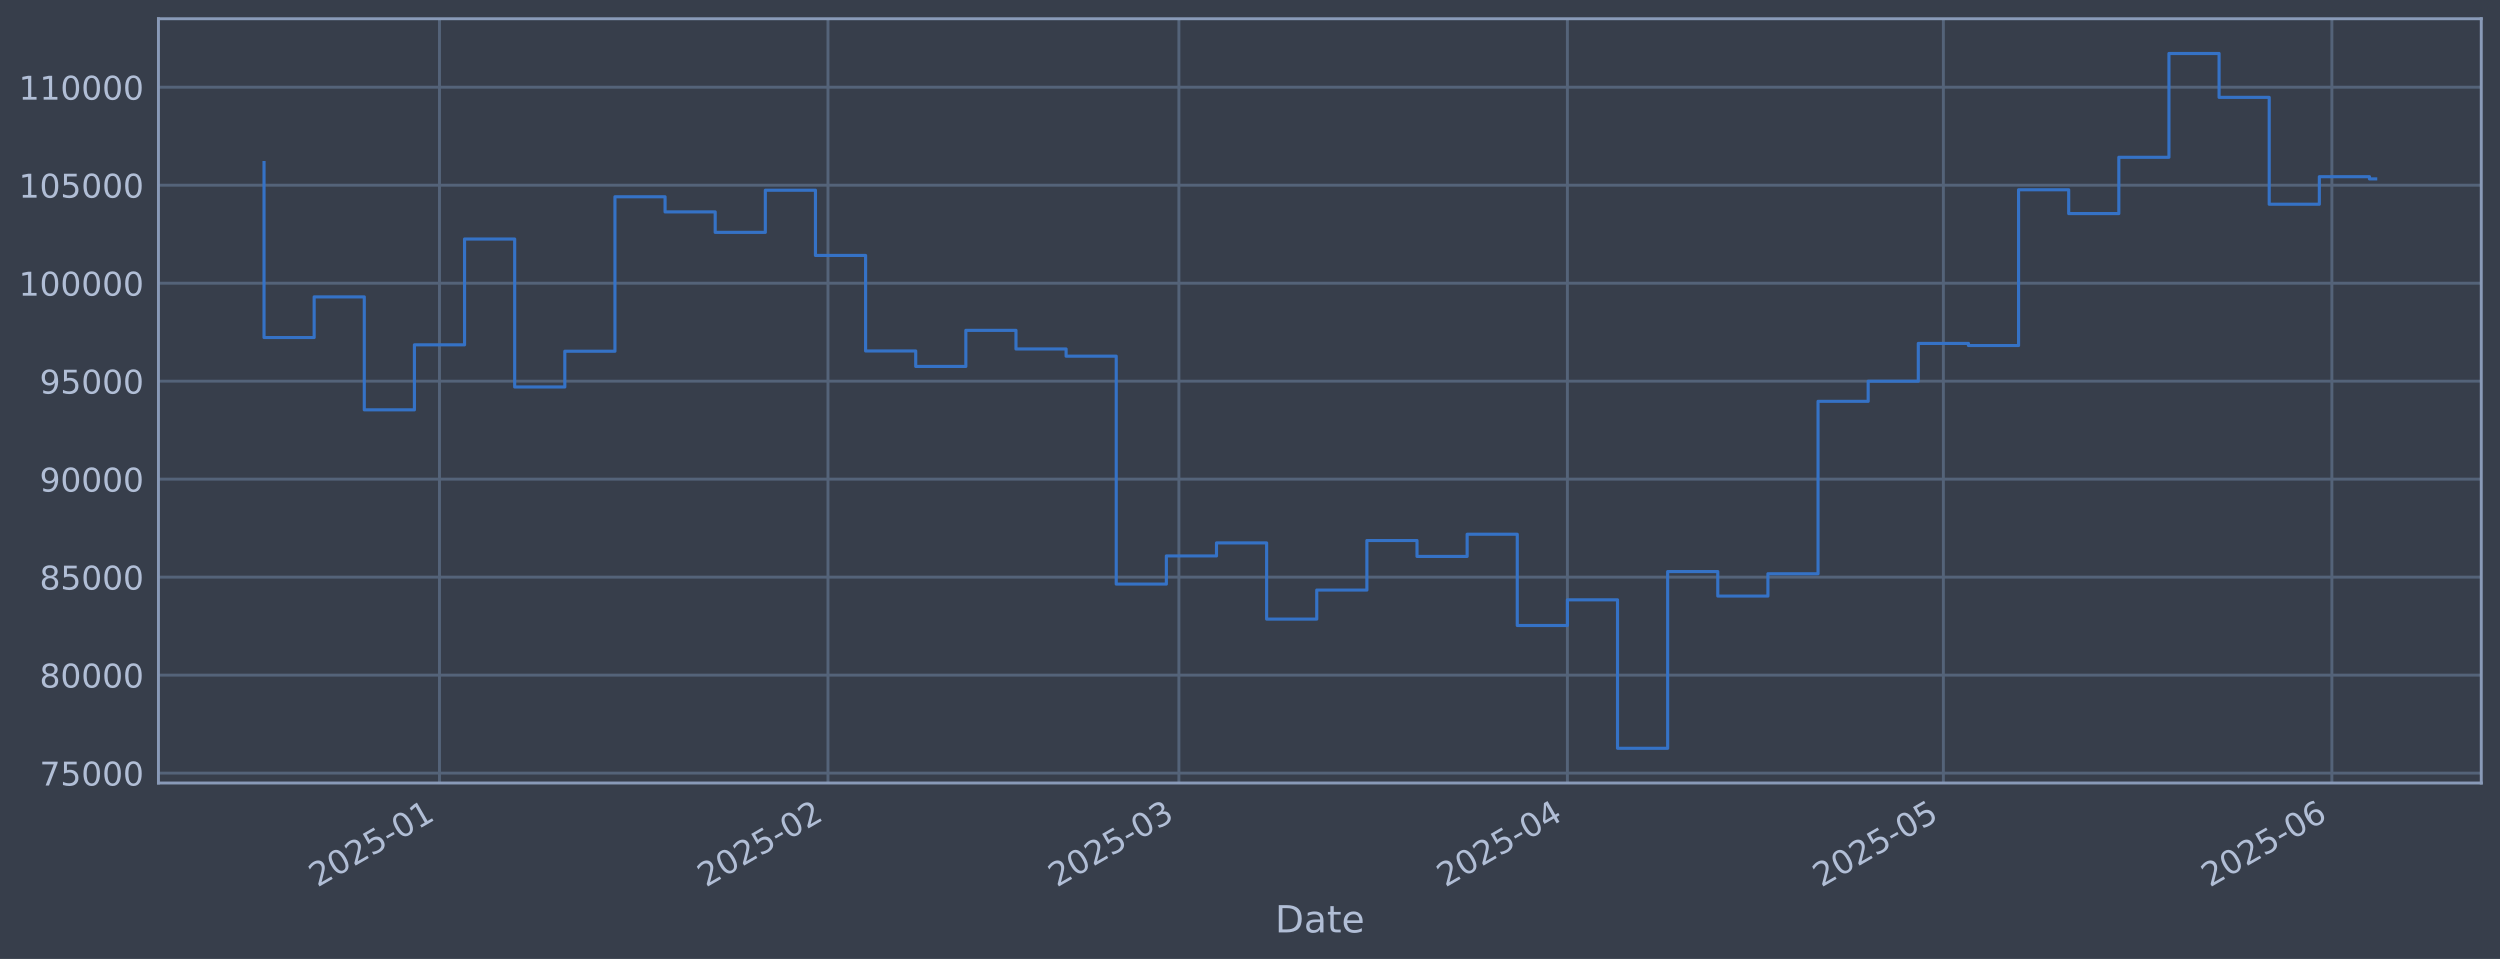
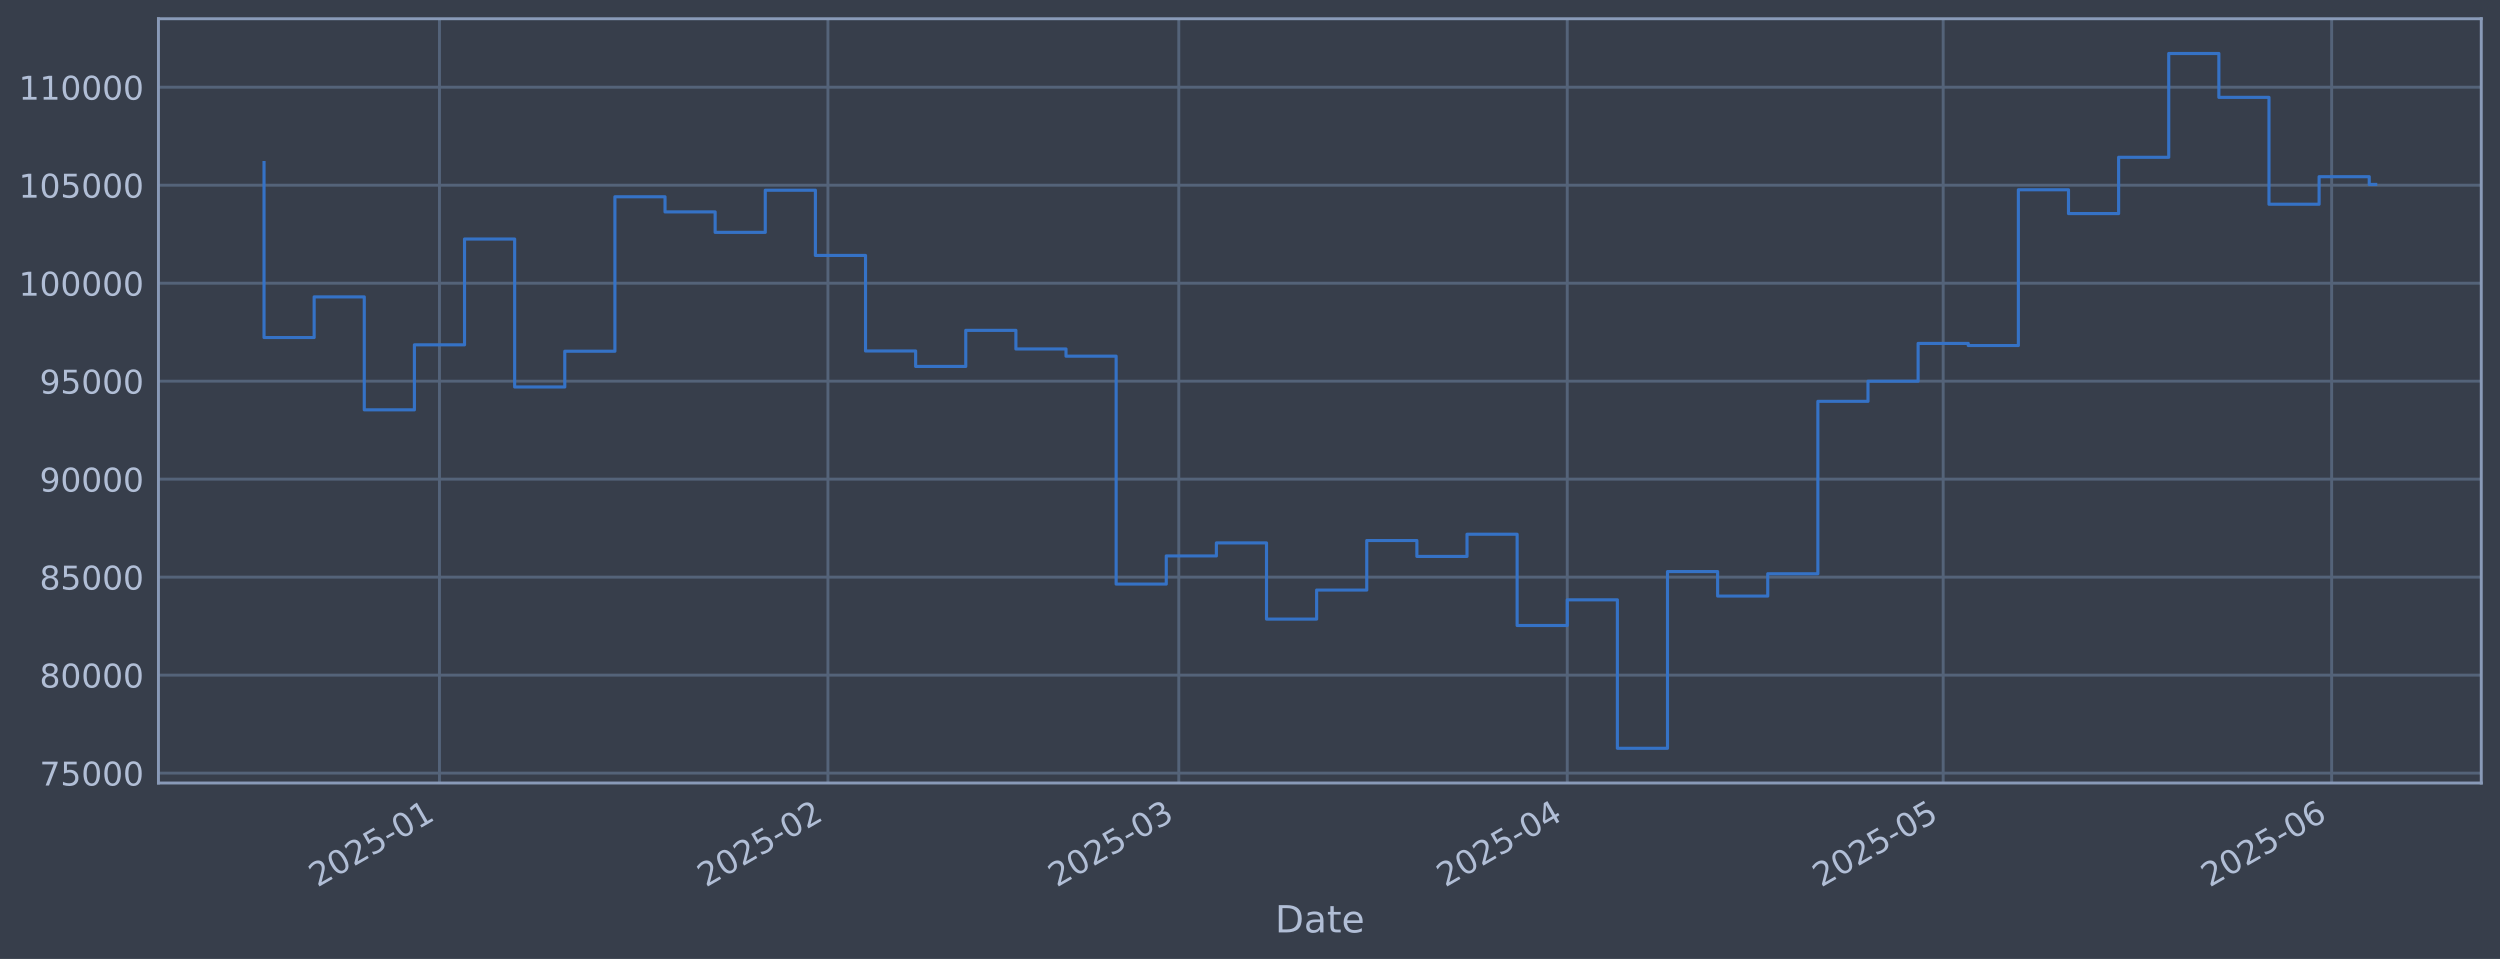
<svg xmlns="http://www.w3.org/2000/svg" xmlns:xlink="http://www.w3.org/1999/xlink" width="960.9pt" height="368.58pt" viewBox="0 0 960.9 368.58" version="1.1">
  <defs>
    <style type="text/css">*{stroke-linejoin: round; stroke-linecap: butt}</style>
  </defs>
  <g id="figure_1">
    <g id="patch_1">
      <path d="M 0 368.58  L 960.9 368.58  L 960.9 0  L 0 0  z " style="fill: #373e4b" />
    </g>
    <g id="axes_1">
      <g id="patch_2">
        <path d="M 60.901 300.96  L 953.701 300.96  L 953.701 7.2  L 60.901 7.2  z " style="fill: #373e4b" />
      </g>
      <g id="matplotlib.axis_1">
        <g id="xtick_1">
          <g id="line2d_1">
-             <path d="M 168.92 300.96  L 168.92 7.2  " clip-path="url(#p4add6983fc)" style="fill: none; stroke: #546379; stroke-width: 1.12; stroke-linecap: square" />
+             <path d="M 168.912 300.96  L 168.912 7.2  " clip-path="url(#pe4ba57b896)" style="fill: none; stroke: #546379; stroke-width: 1.12; stroke-linecap: square" />
          </g>
          <g id="line2d_2" />
          <g id="text_1">
-             <g style="fill: #b1bed6" transform="translate(122.0163 341.1745) rotate(-30) scale(0.126 -0.126)">
+             <g style="fill: #b1bed6" transform="translate(122.0087 341.1745) rotate(-30) scale(0.126 -0.126)">
              <defs>
                <path id="DejaVuSans-32" d="M 1228 531  L 3431 531  L 3431 0  L 469 0  L 469 531  Q 828 903 1448 1529  Q 2069 2156 2228 2338  Q 2531 2678 2651 2914  Q 2772 3150 2772 3378  Q 2772 3750 2511 3984  Q 2250 4219 1831 4219  Q 1534 4219 1204 4116  Q 875 4013 500 3803  L 500 4441  Q 881 4594 1212 4672  Q 1544 4750 1819 4750  Q 2544 4750 2975 4387  Q 3406 4025 3406 3419  Q 3406 3131 3298 2873  Q 3191 2616 2906 2266  Q 2828 2175 2409 1742  Q 1991 1309 1228 531  z " transform="scale(0.015625)" />
                <path id="DejaVuSans-30" d="M 2034 4250  Q 1547 4250 1301 3770  Q 1056 3291 1056 2328  Q 1056 1369 1301 889  Q 1547 409 2034 409  Q 2525 409 2770 889  Q 3016 1369 3016 2328  Q 3016 3291 2770 3770  Q 2525 4250 2034 4250  z M 2034 4750  Q 2819 4750 3233 4129  Q 3647 3509 3647 2328  Q 3647 1150 3233 529  Q 2819 -91 2034 -91  Q 1250 -91 836 529  Q 422 1150 422 2328  Q 422 3509 836 4129  Q 1250 4750 2034 4750  z " transform="scale(0.015625)" />
                <path id="DejaVuSans-35" d="M 691 4666  L 3169 4666  L 3169 4134  L 1269 4134  L 1269 2991  Q 1406 3038 1543 3061  Q 1681 3084 1819 3084  Q 2600 3084 3056 2656  Q 3513 2228 3513 1497  Q 3513 744 3044 326  Q 2575 -91 1722 -91  Q 1428 -91 1123 -41  Q 819 9 494 109  L 494 744  Q 775 591 1075 516  Q 1375 441 1709 441  Q 2250 441 2565 725  Q 2881 1009 2881 1497  Q 2881 1984 2565 2268  Q 2250 2553 1709 2553  Q 1456 2553 1204 2497  Q 953 2441 691 2322  L 691 4666  z " transform="scale(0.015625)" />
                <path id="DejaVuSans-2d" d="M 313 2009  L 1997 2009  L 1997 1497  L 313 1497  L 313 2009  z " transform="scale(0.015625)" />
                <path id="DejaVuSans-31" d="M 794 531  L 1825 531  L 1825 4091  L 703 3866  L 703 4441  L 1819 4666  L 2450 4666  L 2450 531  L 3481 531  L 3481 0  L 794 0  L 794 531  z " transform="scale(0.015625)" />
              </defs>
              <use xlink:href="#DejaVuSans-32" />
              <use xlink:href="#DejaVuSans-30" transform="translate(63.62305 0)" />
              <use xlink:href="#DejaVuSans-32" transform="translate(127.2461 0)" />
              <use xlink:href="#DejaVuSans-35" transform="translate(190.8691 0)" />
              <use xlink:href="#DejaVuSans-2d" transform="translate(254.4922 0)" />
              <use xlink:href="#DejaVuSans-30" transform="translate(290.5762 0)" />
              <use xlink:href="#DejaVuSans-31" transform="translate(354.1992 0)" />
            </g>
          </g>
        </g>
        <g id="xtick_2">
          <g id="line2d_3">
-             <path d="M 318.245 300.96  L 318.245 7.2  " clip-path="url(#p4add6983fc)" style="fill: none; stroke: #546379; stroke-width: 1.12; stroke-linecap: square" />
+             <path d="M 318.221 300.96  L 318.221 7.2  " clip-path="url(#pe4ba57b896)" style="fill: none; stroke: #546379; stroke-width: 1.12; stroke-linecap: square" />
          </g>
          <g id="line2d_4" />
          <g id="text_2">
-             <g style="fill: #b1bed6" transform="translate(271.3416 341.1745) rotate(-30) scale(0.126 -0.126)">
+             <g style="fill: #b1bed6" transform="translate(271.3173 341.1745) rotate(-30) scale(0.126 -0.126)">
              <use xlink:href="#DejaVuSans-32" />
              <use xlink:href="#DejaVuSans-30" transform="translate(63.62305 0)" />
              <use xlink:href="#DejaVuSans-32" transform="translate(127.2461 0)" />
              <use xlink:href="#DejaVuSans-35" transform="translate(190.8691 0)" />
              <use xlink:href="#DejaVuSans-2d" transform="translate(254.4922 0)" />
              <use xlink:href="#DejaVuSans-30" transform="translate(290.5762 0)" />
              <use xlink:href="#DejaVuSans-32" transform="translate(354.1992 0)" />
            </g>
          </g>
        </g>
        <g id="xtick_3">
          <g id="line2d_5">
-             <path d="M 453.119 300.96  L 453.119 7.2  " clip-path="url(#p4add6983fc)" style="fill: none; stroke: #546379; stroke-width: 1.12; stroke-linecap: square" />
+             <path d="M 453.08 300.96  L 453.08 7.2  " clip-path="url(#pe4ba57b896)" style="fill: none; stroke: #546379; stroke-width: 1.12; stroke-linecap: square" />
          </g>
          <g id="line2d_6" />
          <g id="text_3">
-             <g style="fill: #b1bed6" transform="translate(406.2161 341.1745) rotate(-30) scale(0.126 -0.126)">
+             <g style="fill: #b1bed6" transform="translate(406.1767 341.1745) rotate(-30) scale(0.126 -0.126)">
              <defs>
                <path id="DejaVuSans-33" d="M 2597 2516  Q 3050 2419 3304 2112  Q 3559 1806 3559 1356  Q 3559 666 3084 287  Q 2609 -91 1734 -91  Q 1441 -91 1130 -33  Q 819 25 488 141  L 488 750  Q 750 597 1062 519  Q 1375 441 1716 441  Q 2309 441 2620 675  Q 2931 909 2931 1356  Q 2931 1769 2642 2001  Q 2353 2234 1838 2234  L 1294 2234  L 1294 2753  L 1863 2753  Q 2328 2753 2575 2939  Q 2822 3125 2822 3475  Q 2822 3834 2567 4026  Q 2313 4219 1838 4219  Q 1578 4219 1281 4162  Q 984 4106 628 3988  L 628 4550  Q 988 4650 1302 4700  Q 1616 4750 1894 4750  Q 2613 4750 3031 4423  Q 3450 4097 3450 3541  Q 3450 3153 3228 2886  Q 3006 2619 2597 2516  z " transform="scale(0.015625)" />
              </defs>
              <use xlink:href="#DejaVuSans-32" />
              <use xlink:href="#DejaVuSans-30" transform="translate(63.62305 0)" />
              <use xlink:href="#DejaVuSans-32" transform="translate(127.2461 0)" />
              <use xlink:href="#DejaVuSans-35" transform="translate(190.8691 0)" />
              <use xlink:href="#DejaVuSans-2d" transform="translate(254.4922 0)" />
              <use xlink:href="#DejaVuSans-30" transform="translate(290.5762 0)" />
              <use xlink:href="#DejaVuSans-33" transform="translate(354.1992 0)" />
            </g>
          </g>
        </g>
        <g id="xtick_4">
          <g id="line2d_7">
-             <path d="M 602.445 300.96  L 602.445 7.2  " clip-path="url(#p4add6983fc)" style="fill: none; stroke: #546379; stroke-width: 1.12; stroke-linecap: square" />
+             <path d="M 602.389 300.96  L 602.389 7.2  " clip-path="url(#pe4ba57b896)" style="fill: none; stroke: #546379; stroke-width: 1.12; stroke-linecap: square" />
          </g>
          <g id="line2d_8" />
          <g id="text_4">
-             <g style="fill: #b1bed6" transform="translate(555.5414 341.1745) rotate(-30) scale(0.126 -0.126)">
+             <g style="fill: #b1bed6" transform="translate(555.4853 341.1745) rotate(-30) scale(0.126 -0.126)">
              <defs>
                <path id="DejaVuSans-34" d="M 2419 4116  L 825 1625  L 2419 1625  L 2419 4116  z M 2253 4666  L 3047 4666  L 3047 1625  L 3713 1625  L 3713 1100  L 3047 1100  L 3047 0  L 2419 0  L 2419 1100  L 313 1100  L 313 1709  L 2253 4666  z " transform="scale(0.015625)" />
              </defs>
              <use xlink:href="#DejaVuSans-32" />
              <use xlink:href="#DejaVuSans-30" transform="translate(63.62305 0)" />
              <use xlink:href="#DejaVuSans-32" transform="translate(127.2461 0)" />
              <use xlink:href="#DejaVuSans-35" transform="translate(190.8691 0)" />
              <use xlink:href="#DejaVuSans-2d" transform="translate(254.4922 0)" />
              <use xlink:href="#DejaVuSans-30" transform="translate(290.5762 0)" />
              <use xlink:href="#DejaVuSans-34" transform="translate(354.1992 0)" />
            </g>
          </g>
        </g>
        <g id="xtick_5">
          <g id="line2d_9">
-             <path d="M 746.953 300.96  L 746.953 7.2  " clip-path="url(#p4add6983fc)" style="fill: none; stroke: #546379; stroke-width: 1.12; stroke-linecap: square" />
+             <path d="M 746.881 300.96  L 746.881 7.2  " clip-path="url(#pe4ba57b896)" style="fill: none; stroke: #546379; stroke-width: 1.12; stroke-linecap: square" />
          </g>
          <g id="line2d_10" />
          <g id="text_5">
-             <g style="fill: #b1bed6" transform="translate(700.0498 341.1745) rotate(-30) scale(0.126 -0.126)">
+             <g style="fill: #b1bed6" transform="translate(699.9775 341.1745) rotate(-30) scale(0.126 -0.126)">
              <use xlink:href="#DejaVuSans-32" />
              <use xlink:href="#DejaVuSans-30" transform="translate(63.62305 0)" />
              <use xlink:href="#DejaVuSans-32" transform="translate(127.2461 0)" />
              <use xlink:href="#DejaVuSans-35" transform="translate(190.8691 0)" />
              <use xlink:href="#DejaVuSans-2d" transform="translate(254.4922 0)" />
              <use xlink:href="#DejaVuSans-30" transform="translate(290.5762 0)" />
              <use xlink:href="#DejaVuSans-35" transform="translate(354.1992 0)" />
            </g>
          </g>
        </g>
        <g id="xtick_6">
          <g id="line2d_11">
-             <path d="M 896.278 300.96  L 896.278 7.2  " clip-path="url(#p4add6983fc)" style="fill: none; stroke: #546379; stroke-width: 1.12; stroke-linecap: square" />
+             <path d="M 896.189 300.96  L 896.189 7.2  " clip-path="url(#pe4ba57b896)" style="fill: none; stroke: #546379; stroke-width: 1.12; stroke-linecap: square" />
          </g>
          <g id="line2d_12" />
          <g id="text_6">
-             <g style="fill: #b1bed6" transform="translate(849.3751 341.1745) rotate(-30) scale(0.126 -0.126)">
+             <g style="fill: #b1bed6" transform="translate(849.2861 341.1745) rotate(-30) scale(0.126 -0.126)">
              <defs>
                <path id="DejaVuSans-36" d="M 2113 2584  Q 1688 2584 1439 2293  Q 1191 2003 1191 1497  Q 1191 994 1439 701  Q 1688 409 2113 409  Q 2538 409 2786 701  Q 3034 994 3034 1497  Q 3034 2003 2786 2293  Q 2538 2584 2113 2584  z M 3366 4563  L 3366 3988  Q 3128 4100 2886 4159  Q 2644 4219 2406 4219  Q 1781 4219 1451 3797  Q 1122 3375 1075 2522  Q 1259 2794 1537 2939  Q 1816 3084 2150 3084  Q 2853 3084 3261 2657  Q 3669 2231 3669 1497  Q 3669 778 3244 343  Q 2819 -91 2113 -91  Q 1303 -91 875 529  Q 447 1150 447 2328  Q 447 3434 972 4092  Q 1497 4750 2381 4750  Q 2619 4750 2861 4703  Q 3103 4656 3366 4563  z " transform="scale(0.015625)" />
              </defs>
              <use xlink:href="#DejaVuSans-32" />
              <use xlink:href="#DejaVuSans-30" transform="translate(63.62305 0)" />
              <use xlink:href="#DejaVuSans-32" transform="translate(127.2461 0)" />
              <use xlink:href="#DejaVuSans-35" transform="translate(190.8691 0)" />
              <use xlink:href="#DejaVuSans-2d" transform="translate(254.4922 0)" />
              <use xlink:href="#DejaVuSans-30" transform="translate(290.5762 0)" />
              <use xlink:href="#DejaVuSans-36" transform="translate(354.1992 0)" />
            </g>
          </g>
        </g>
        <g id="text_7">
          <g style="fill: #b1bed6" transform="translate(490.0914 358.3856) scale(0.144 -0.144)">
            <defs>
              <path id="DejaVuSans-44" d="M 1259 4147  L 1259 519  L 2022 519  Q 2988 519 3436 956  Q 3884 1394 3884 2338  Q 3884 3275 3436 3711  Q 2988 4147 2022 4147  L 1259 4147  z M 628 4666  L 1925 4666  Q 3281 4666 3915 4102  Q 4550 3538 4550 2338  Q 4550 1131 3912 565  Q 3275 0 1925 0  L 628 0  L 628 4666  z " transform="scale(0.015625)" />
              <path id="DejaVuSans-61" d="M 2194 1759  Q 1497 1759 1228 1600  Q 959 1441 959 1056  Q 959 750 1161 570  Q 1363 391 1709 391  Q 2188 391 2477 730  Q 2766 1069 2766 1631  L 2766 1759  L 2194 1759  z M 3341 1997  L 3341 0  L 2766 0  L 2766 531  Q 2569 213 2275 61  Q 1981 -91 1556 -91  Q 1019 -91 701 211  Q 384 513 384 1019  Q 384 1609 779 1909  Q 1175 2209 1959 2209  L 2766 2209  L 2766 2266  Q 2766 2663 2505 2880  Q 2244 3097 1772 3097  Q 1472 3097 1187 3025  Q 903 2953 641 2809  L 641 3341  Q 956 3463 1253 3523  Q 1550 3584 1831 3584  Q 2591 3584 2966 3190  Q 3341 2797 3341 1997  z " transform="scale(0.015625)" />
              <path id="DejaVuSans-74" d="M 1172 4494  L 1172 3500  L 2356 3500  L 2356 3053  L 1172 3053  L 1172 1153  Q 1172 725 1289 603  Q 1406 481 1766 481  L 2356 481  L 2356 0  L 1766 0  Q 1100 0 847 248  Q 594 497 594 1153  L 594 3053  L 172 3053  L 172 3500  L 594 3500  L 594 4494  L 1172 4494  z " transform="scale(0.015625)" />
              <path id="DejaVuSans-65" d="M 3597 1894  L 3597 1613  L 953 1613  Q 991 1019 1311 708  Q 1631 397 2203 397  Q 2534 397 2845 478  Q 3156 559 3463 722  L 3463 178  Q 3153 47 2828 -22  Q 2503 -91 2169 -91  Q 1331 -91 842 396  Q 353 884 353 1716  Q 353 2575 817 3079  Q 1281 3584 2069 3584  Q 2775 3584 3186 3129  Q 3597 2675 3597 1894  z M 3022 2063  Q 3016 2534 2758 2815  Q 2500 3097 2075 3097  Q 1594 3097 1305 2825  Q 1016 2553 972 2059  L 3022 2063  z " transform="scale(0.015625)" />
            </defs>
            <use xlink:href="#DejaVuSans-44" />
            <use xlink:href="#DejaVuSans-61" transform="translate(77.00195 0)" />
            <use xlink:href="#DejaVuSans-74" transform="translate(138.2812 0)" />
            <use xlink:href="#DejaVuSans-65" transform="translate(177.4902 0)" />
          </g>
        </g>
      </g>
      <g id="matplotlib.axis_2">
        <g id="ytick_1">
          <g id="line2d_13">
-             <path d="M 60.901 297.147  L 953.701 297.147  " clip-path="url(#p4add6983fc)" style="fill: none; stroke: #546379; stroke-width: 1.12; stroke-linecap: square" />
+             <path d="M 60.901 297.147  L 953.701 297.147  " clip-path="url(#pe4ba57b896)" style="fill: none; stroke: #546379; stroke-width: 1.12; stroke-linecap: square" />
          </g>
          <g id="line2d_14" />
          <g id="text_8">
            <g style="fill: #b1bed6" transform="translate(15.21675 301.9342) scale(0.126 -0.126)">
              <defs>
                <path id="DejaVuSans-37" d="M 525 4666  L 3525 4666  L 3525 4397  L 1831 0  L 1172 0  L 2766 4134  L 525 4134  L 525 4666  z " transform="scale(0.015625)" />
              </defs>
              <use xlink:href="#DejaVuSans-37" />
              <use xlink:href="#DejaVuSans-35" transform="translate(63.62305 0)" />
              <use xlink:href="#DejaVuSans-30" transform="translate(127.2461 0)" />
              <use xlink:href="#DejaVuSans-30" transform="translate(190.8691 0)" />
              <use xlink:href="#DejaVuSans-30" transform="translate(254.4922 0)" />
            </g>
          </g>
        </g>
        <g id="ytick_2">
          <g id="line2d_15">
-             <path d="M 60.901 259.487  L 953.701 259.487  " clip-path="url(#p4add6983fc)" style="fill: none; stroke: #546379; stroke-width: 1.12; stroke-linecap: square" />
+             <path d="M 60.901 259.487  L 953.701 259.487  " clip-path="url(#pe4ba57b896)" style="fill: none; stroke: #546379; stroke-width: 1.12; stroke-linecap: square" />
          </g>
          <g id="line2d_16" />
          <g id="text_9">
            <g style="fill: #b1bed6" transform="translate(15.21675 264.2738) scale(0.126 -0.126)">
              <defs>
                <path id="DejaVuSans-38" d="M 2034 2216  Q 1584 2216 1326 1975  Q 1069 1734 1069 1313  Q 1069 891 1326 650  Q 1584 409 2034 409  Q 2484 409 2743 651  Q 3003 894 3003 1313  Q 3003 1734 2745 1975  Q 2488 2216 2034 2216  z M 1403 2484  Q 997 2584 770 2862  Q 544 3141 544 3541  Q 544 4100 942 4425  Q 1341 4750 2034 4750  Q 2731 4750 3128 4425  Q 3525 4100 3525 3541  Q 3525 3141 3298 2862  Q 3072 2584 2669 2484  Q 3125 2378 3379 2068  Q 3634 1759 3634 1313  Q 3634 634 3220 271  Q 2806 -91 2034 -91  Q 1263 -91 848 271  Q 434 634 434 1313  Q 434 1759 690 2068  Q 947 2378 1403 2484  z M 1172 3481  Q 1172 3119 1398 2916  Q 1625 2713 2034 2713  Q 2441 2713 2670 2916  Q 2900 3119 2900 3481  Q 2900 3844 2670 4047  Q 2441 4250 2034 4250  Q 1625 4250 1398 4047  Q 1172 3844 1172 3481  z " transform="scale(0.015625)" />
              </defs>
              <use xlink:href="#DejaVuSans-38" />
              <use xlink:href="#DejaVuSans-30" transform="translate(63.62305 0)" />
              <use xlink:href="#DejaVuSans-30" transform="translate(127.2461 0)" />
              <use xlink:href="#DejaVuSans-30" transform="translate(190.8691 0)" />
              <use xlink:href="#DejaVuSans-30" transform="translate(254.4922 0)" />
            </g>
          </g>
        </g>
        <g id="ytick_3">
          <g id="line2d_17">
-             <path d="M 60.901 221.826  L 953.701 221.826  " clip-path="url(#p4add6983fc)" style="fill: none; stroke: #546379; stroke-width: 1.12; stroke-linecap: square" />
+             <path d="M 60.901 221.826  L 953.701 221.826  " clip-path="url(#pe4ba57b896)" style="fill: none; stroke: #546379; stroke-width: 1.12; stroke-linecap: square" />
          </g>
          <g id="line2d_18" />
          <g id="text_10">
            <g style="fill: #b1bed6" transform="translate(15.21675 226.6134) scale(0.126 -0.126)">
              <use xlink:href="#DejaVuSans-38" />
              <use xlink:href="#DejaVuSans-35" transform="translate(63.62305 0)" />
              <use xlink:href="#DejaVuSans-30" transform="translate(127.2461 0)" />
              <use xlink:href="#DejaVuSans-30" transform="translate(190.8691 0)" />
              <use xlink:href="#DejaVuSans-30" transform="translate(254.4922 0)" />
            </g>
          </g>
        </g>
        <g id="ytick_4">
          <g id="line2d_19">
-             <path d="M 60.901 184.166  L 953.701 184.166  " clip-path="url(#p4add6983fc)" style="fill: none; stroke: #546379; stroke-width: 1.12; stroke-linecap: square" />
+             <path d="M 60.901 184.166  L 953.701 184.166  " clip-path="url(#pe4ba57b896)" style="fill: none; stroke: #546379; stroke-width: 1.12; stroke-linecap: square" />
          </g>
          <g id="line2d_20" />
          <g id="text_11">
            <g style="fill: #b1bed6" transform="translate(15.21675 188.953) scale(0.126 -0.126)">
              <defs>
                <path id="DejaVuSans-39" d="M 703 97  L 703 672  Q 941 559 1184 500  Q 1428 441 1663 441  Q 2288 441 2617 861  Q 2947 1281 2994 2138  Q 2813 1869 2534 1725  Q 2256 1581 1919 1581  Q 1219 1581 811 2004  Q 403 2428 403 3163  Q 403 3881 828 4315  Q 1253 4750 1959 4750  Q 2769 4750 3195 4129  Q 3622 3509 3622 2328  Q 3622 1225 3098 567  Q 2575 -91 1691 -91  Q 1453 -91 1209 -44  Q 966 3 703 97  z M 1959 2075  Q 2384 2075 2632 2365  Q 2881 2656 2881 3163  Q 2881 3666 2632 3958  Q 2384 4250 1959 4250  Q 1534 4250 1286 3958  Q 1038 3666 1038 3163  Q 1038 2656 1286 2365  Q 1534 2075 1959 2075  z " transform="scale(0.015625)" />
              </defs>
              <use xlink:href="#DejaVuSans-39" />
              <use xlink:href="#DejaVuSans-30" transform="translate(63.62305 0)" />
              <use xlink:href="#DejaVuSans-30" transform="translate(127.2461 0)" />
              <use xlink:href="#DejaVuSans-30" transform="translate(190.8691 0)" />
              <use xlink:href="#DejaVuSans-30" transform="translate(254.4922 0)" />
            </g>
          </g>
        </g>
        <g id="ytick_5">
          <g id="line2d_21">
-             <path d="M 60.901 146.506  L 953.701 146.506  " clip-path="url(#p4add6983fc)" style="fill: none; stroke: #546379; stroke-width: 1.12; stroke-linecap: square" />
+             <path d="M 60.901 146.506  L 953.701 146.506  " clip-path="url(#pe4ba57b896)" style="fill: none; stroke: #546379; stroke-width: 1.12; stroke-linecap: square" />
          </g>
          <g id="line2d_22" />
          <g id="text_12">
            <g style="fill: #b1bed6" transform="translate(15.21675 151.2926) scale(0.126 -0.126)">
              <use xlink:href="#DejaVuSans-39" />
              <use xlink:href="#DejaVuSans-35" transform="translate(63.62305 0)" />
              <use xlink:href="#DejaVuSans-30" transform="translate(127.2461 0)" />
              <use xlink:href="#DejaVuSans-30" transform="translate(190.8691 0)" />
              <use xlink:href="#DejaVuSans-30" transform="translate(254.4922 0)" />
            </g>
          </g>
        </g>
        <g id="ytick_6">
          <g id="line2d_23">
-             <path d="M 60.901 108.845  L 953.701 108.845  " clip-path="url(#p4add6983fc)" style="fill: none; stroke: #546379; stroke-width: 1.12; stroke-linecap: square" />
+             <path d="M 60.901 108.845  L 953.701 108.845  " clip-path="url(#pe4ba57b896)" style="fill: none; stroke: #546379; stroke-width: 1.12; stroke-linecap: square" />
          </g>
          <g id="line2d_24" />
          <g id="text_13">
            <g style="fill: #b1bed6" transform="translate(7.2 113.6322) scale(0.126 -0.126)">
              <use xlink:href="#DejaVuSans-31" />
              <use xlink:href="#DejaVuSans-30" transform="translate(63.62305 0)" />
              <use xlink:href="#DejaVuSans-30" transform="translate(127.2461 0)" />
              <use xlink:href="#DejaVuSans-30" transform="translate(190.8691 0)" />
              <use xlink:href="#DejaVuSans-30" transform="translate(254.4922 0)" />
              <use xlink:href="#DejaVuSans-30" transform="translate(318.1152 0)" />
            </g>
          </g>
        </g>
        <g id="ytick_7">
          <g id="line2d_25">
-             <path d="M 60.901 71.185  L 953.701 71.185  " clip-path="url(#p4add6983fc)" style="fill: none; stroke: #546379; stroke-width: 1.12; stroke-linecap: square" />
+             <path d="M 60.901 71.185  L 953.701 71.185  " clip-path="url(#pe4ba57b896)" style="fill: none; stroke: #546379; stroke-width: 1.12; stroke-linecap: square" />
          </g>
          <g id="line2d_26" />
          <g id="text_14">
            <g style="fill: #b1bed6" transform="translate(7.2 75.97181) scale(0.126 -0.126)">
              <use xlink:href="#DejaVuSans-31" />
              <use xlink:href="#DejaVuSans-30" transform="translate(63.62305 0)" />
              <use xlink:href="#DejaVuSans-35" transform="translate(127.2461 0)" />
              <use xlink:href="#DejaVuSans-30" transform="translate(190.8691 0)" />
              <use xlink:href="#DejaVuSans-30" transform="translate(254.4922 0)" />
              <use xlink:href="#DejaVuSans-30" transform="translate(318.1152 0)" />
            </g>
          </g>
        </g>
        <g id="ytick_8">
          <g id="line2d_27">
-             <path d="M 60.901 33.524  L 953.701 33.524  " clip-path="url(#p4add6983fc)" style="fill: none; stroke: #546379; stroke-width: 1.12; stroke-linecap: square" />
+             <path d="M 60.901 33.524  L 953.701 33.524  " clip-path="url(#pe4ba57b896)" style="fill: none; stroke: #546379; stroke-width: 1.12; stroke-linecap: square" />
          </g>
          <g id="line2d_28" />
          <g id="text_15">
            <g style="fill: #b1bed6" transform="translate(7.2 38.31141) scale(0.126 -0.126)">
              <use xlink:href="#DejaVuSans-31" />
              <use xlink:href="#DejaVuSans-31" transform="translate(63.62305 0)" />
              <use xlink:href="#DejaVuSans-30" transform="translate(127.2461 0)" />
              <use xlink:href="#DejaVuSans-30" transform="translate(190.8691 0)" />
              <use xlink:href="#DejaVuSans-30" transform="translate(254.4922 0)" />
              <use xlink:href="#DejaVuSans-30" transform="translate(318.1152 0)" />
            </g>
          </g>
        </g>
      </g>
      <g id="line2d_29">
-         <path d="M 101.482 62.478  L 101.482 129.735  L 120.75 129.735  L 120.75 114.117  L 140.018 114.117  L 140.018 157.529  L 159.286 157.529  L 159.286 132.544  L 178.553 132.544  L 178.553 91.873  L 197.821 91.873  L 197.821 148.745  L 217.089 148.745  L 217.089 135.003  L 236.357 135.003  L 236.357 75.637  L 255.625 75.637  L 255.625 81.451  L 274.892 81.451  L 274.892 89.317  L 294.16 89.317  L 294.16 73.113  L 313.428 73.113  L 313.428 98.189  L 332.696 98.189  L 332.696 134.901  L 351.964 134.901  L 351.964 140.841  L 371.231 140.841  L 371.231 126.97  L 390.499 126.97  L 390.499 134.132  L 409.767 134.132  L 409.767 136.904  L 429.035 136.904  L 429.035 224.494  L 448.302 224.494  L 448.302 213.678  L 467.57 213.678  L 467.57 208.679  L 486.838 208.679  L 486.838 237.95  L 506.106 237.95  L 506.106 226.8  L 525.374 226.8  L 525.374 207.76  L 544.641 207.76  L 544.641 213.864  L 563.909 213.864  L 563.909 205.348  L 583.177 205.348  L 583.177 240.422  L 602.445 240.422  L 602.445 230.548  L 621.712 230.548  L 621.712 287.607  L 640.98 287.607  L 640.98 219.693  L 660.248 219.693  L 660.248 229.105  L 679.516 229.105  L 679.516 220.526  L 698.784 220.526  L 698.784 154.258  L 718.051 154.258  L 718.051 146.519  L 737.319 146.519  L 737.319 131.991  L 756.587 131.991  L 756.587 132.809  L 775.855 132.809  L 775.855 72.945  L 795.123 72.945  L 795.123 82.09  L 814.39 82.09  L 814.39 60.453  L 833.658 60.453  L 833.658 20.553  L 852.926 20.553  L 852.926 37.431  L 872.194 37.431  L 872.194 78.508  L 891.461 78.508  L 891.461 67.912  L 910.729 67.912  L 910.729 68.77  L 913.119 68.77  " clip-path="url(#p4add6983fc)" style="fill: none; stroke: #3572c6; stroke-width: 1.2; stroke-linecap: square" />
+         <path d="M 101.482 62.478  L 101.482 129.735  L 120.748 129.735  L 120.748 114.117  L 140.014 114.117  L 140.014 157.529  L 159.279 157.529  L 159.279 132.544  L 178.545 132.544  L 178.545 91.873  L 197.81 91.873  L 197.81 148.745  L 217.076 148.745  L 217.076 135.003  L 236.342 135.003  L 236.342 75.637  L 255.607 75.637  L 255.607 81.451  L 274.873 81.451  L 274.873 89.317  L 294.139 89.317  L 294.139 73.113  L 313.404 73.113  L 313.404 98.189  L 332.67 98.189  L 332.67 134.901  L 351.935 134.901  L 351.935 140.841  L 371.201 140.841  L 371.201 126.97  L 390.467 126.97  L 390.467 134.132  L 409.732 134.132  L 409.732 136.904  L 428.998 136.904  L 428.998 224.494  L 448.264 224.494  L 448.264 213.678  L 467.529 213.678  L 467.529 208.679  L 486.795 208.679  L 486.795 237.95  L 506.06 237.95  L 506.06 226.8  L 525.326 226.8  L 525.326 207.76  L 544.592 207.76  L 544.592 213.864  L 563.857 213.864  L 563.857 205.348  L 583.123 205.348  L 583.123 240.422  L 602.389 240.422  L 602.389 230.548  L 621.654 230.548  L 621.654 287.607  L 640.92 287.607  L 640.92 219.693  L 660.185 219.693  L 660.185 229.105  L 679.451 229.105  L 679.451 220.526  L 698.717 220.526  L 698.717 154.258  L 717.982 154.258  L 717.982 146.519  L 737.248 146.519  L 737.248 131.991  L 756.514 131.991  L 756.514 132.809  L 775.779 132.809  L 775.779 72.945  L 795.045 72.945  L 795.045 82.09  L 814.31 82.09  L 814.31 60.453  L 833.576 60.453  L 833.576 20.553  L 852.842 20.553  L 852.842 37.431  L 872.107 37.431  L 872.107 78.508  L 891.373 78.508  L 891.373 67.912  L 910.639 67.912  L 910.639 70.898  L 913.119 70.898  " clip-path="url(#pe4ba57b896)" style="fill: none; stroke: #3572c6; stroke-width: 1.2; stroke-linecap: square" />
      </g>
      <g id="patch_3">
        <path d="M 60.901 300.96  L 60.901 7.2  " style="fill: none; stroke: #899ab8; stroke-width: 1.12; stroke-linejoin: miter; stroke-linecap: square" />
      </g>
      <g id="patch_4">
        <path d="M 953.701 300.96  L 953.701 7.2  " style="fill: none; stroke: #899ab8; stroke-width: 1.12; stroke-linejoin: miter; stroke-linecap: square" />
      </g>
      <g id="patch_5">
        <path d="M 60.901 300.96  L 953.701 300.96  " style="fill: none; stroke: #899ab8; stroke-width: 1.12; stroke-linejoin: miter; stroke-linecap: square" />
      </g>
      <g id="patch_6">
        <path d="M 60.901 7.2  L 953.701 7.2  " style="fill: none; stroke: #899ab8; stroke-width: 1.12; stroke-linejoin: miter; stroke-linecap: square" />
      </g>
    </g>
  </g>
  <defs>
-     <clipPath id="p4add6983fc">
+     <clipPath id="pe4ba57b896">
      <rect x="60.901" y="7.2" width="892.8" height="293.76" />
    </clipPath>
  </defs>
</svg>
